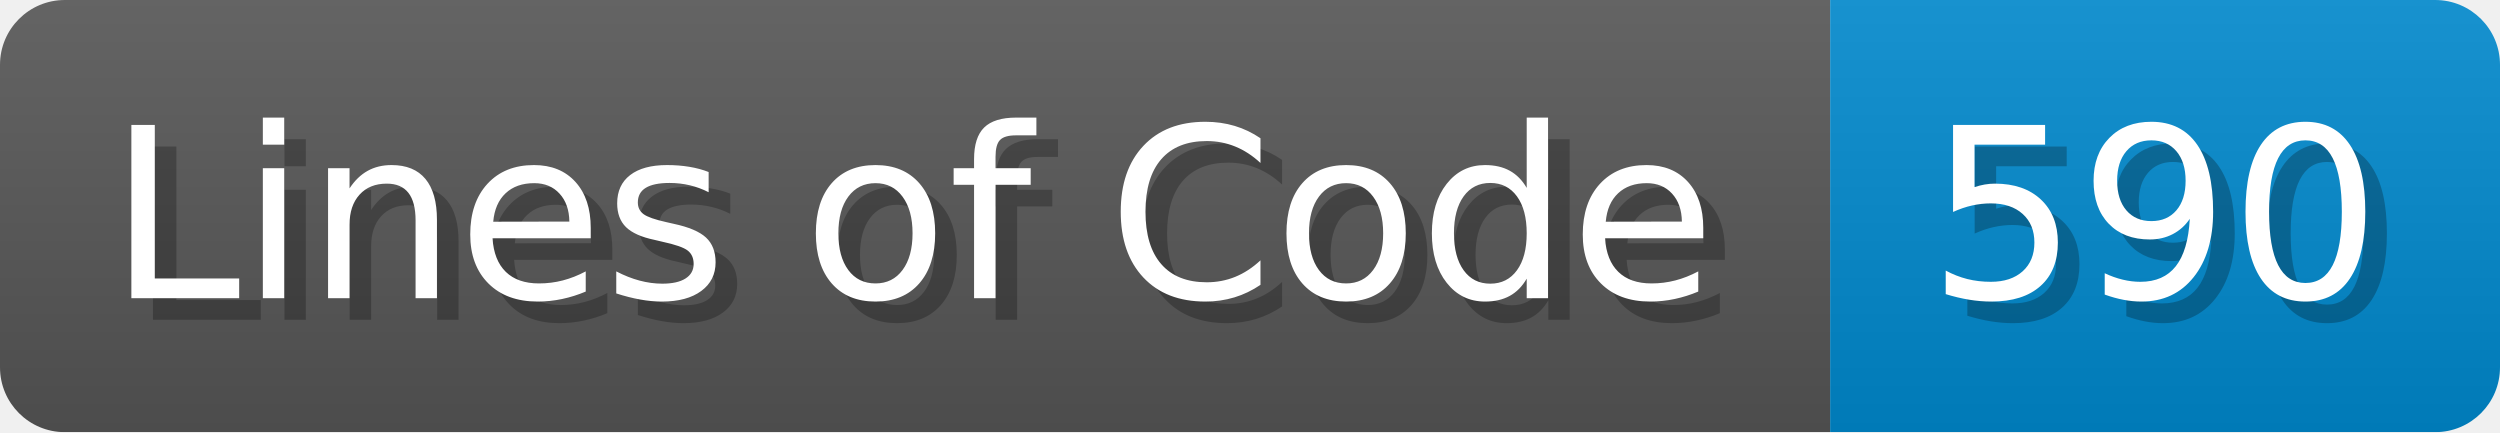
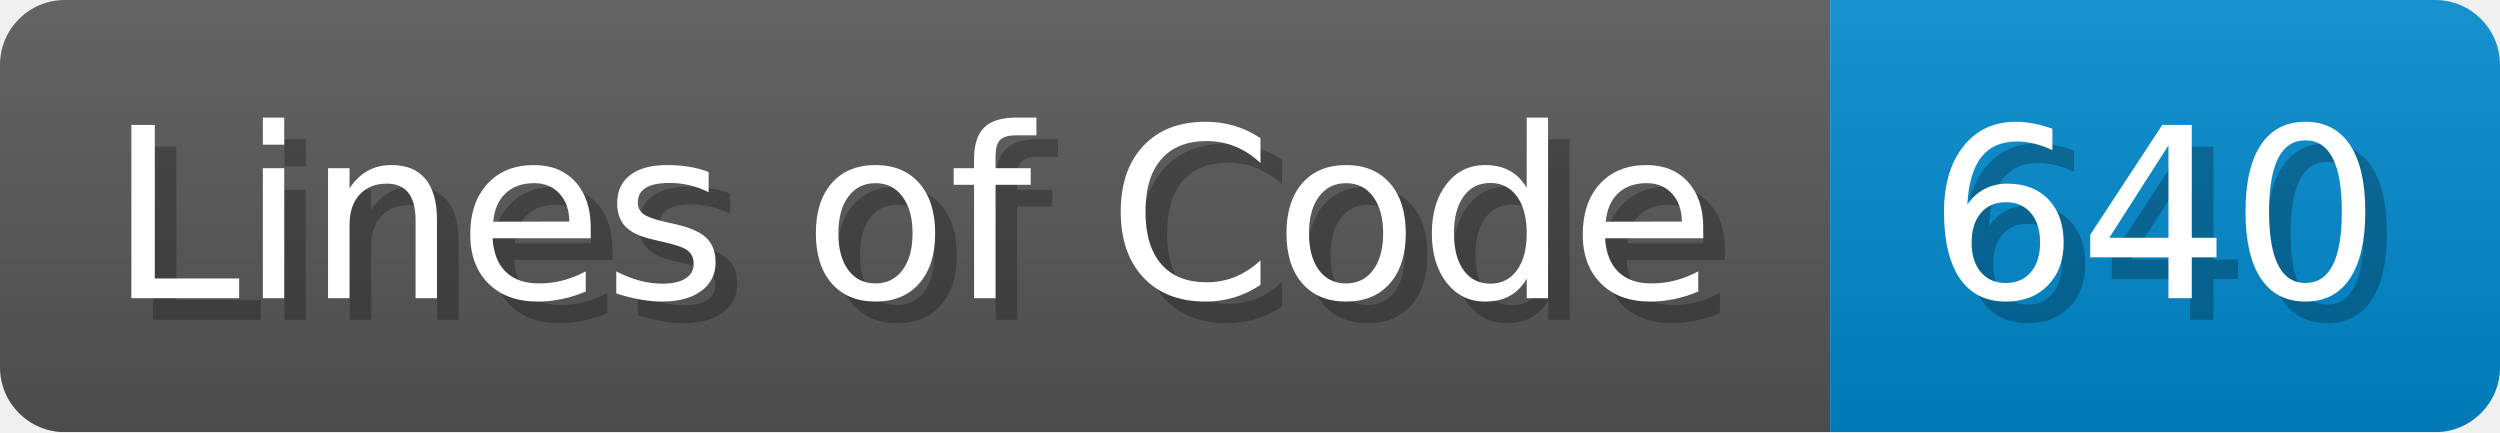
<svg xmlns="http://www.w3.org/2000/svg" width="115.7" height="20" viewBox="0 0 1157 200">
  <linearGradient id="a" x2="0" y2="100%">
    <stop offset="0" stop-opacity=".1" stop-color="#EEE" />
    <stop offset="1" stop-opacity=".1" />
  </linearGradient>
  <mask id="m">
    <rect width="1157" height="200" rx="30" fill="#FFF" />
  </mask>
  <g mask="url(#m)">
    <rect width="847" height="200" fill="#555" />
    <rect width="310" height="200" fill="#08C" x="847" />
    <rect width="1157" height="200" fill="url(#a)" />
  </g>
  <g fill="#fff" text-anchor="start" font-family="Verdana,DejaVu Sans,sans-serif" font-size="110">
    <text x="60" y="148" textLength="747" fill="#000" opacity="0.25">Lines of Code</text>
    <text x="50" y="138" textLength="747">Lines of Code</text>
-     <text x="902" y="148" textLength="210" fill="#000" opacity="0.25">590</text>
-     <text x="892" y="138" textLength="210">590</text>
+     <text x="902" y="148" textLength="210" fill="#000" opacity="0.25">640</text>
+     <text x="892" y="138" textLength="210">640</text>
  </g>
</svg>
